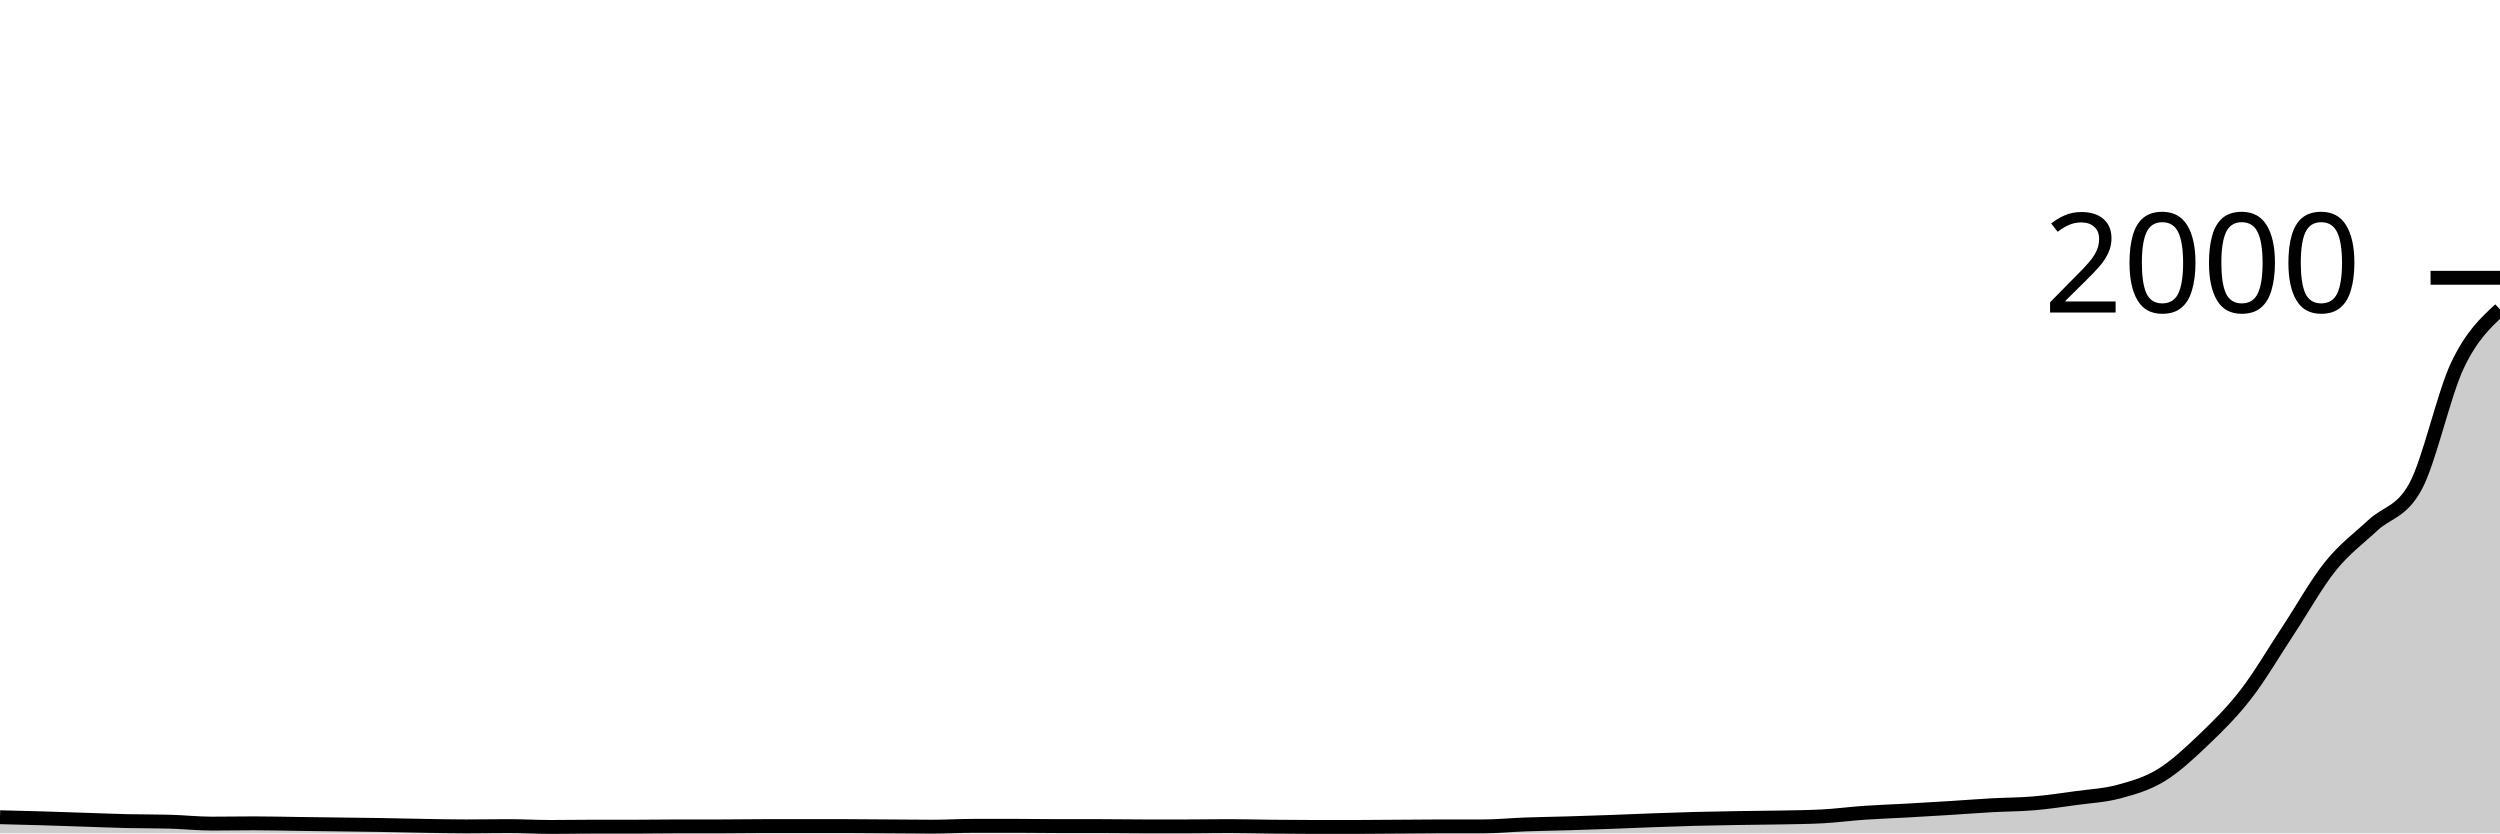
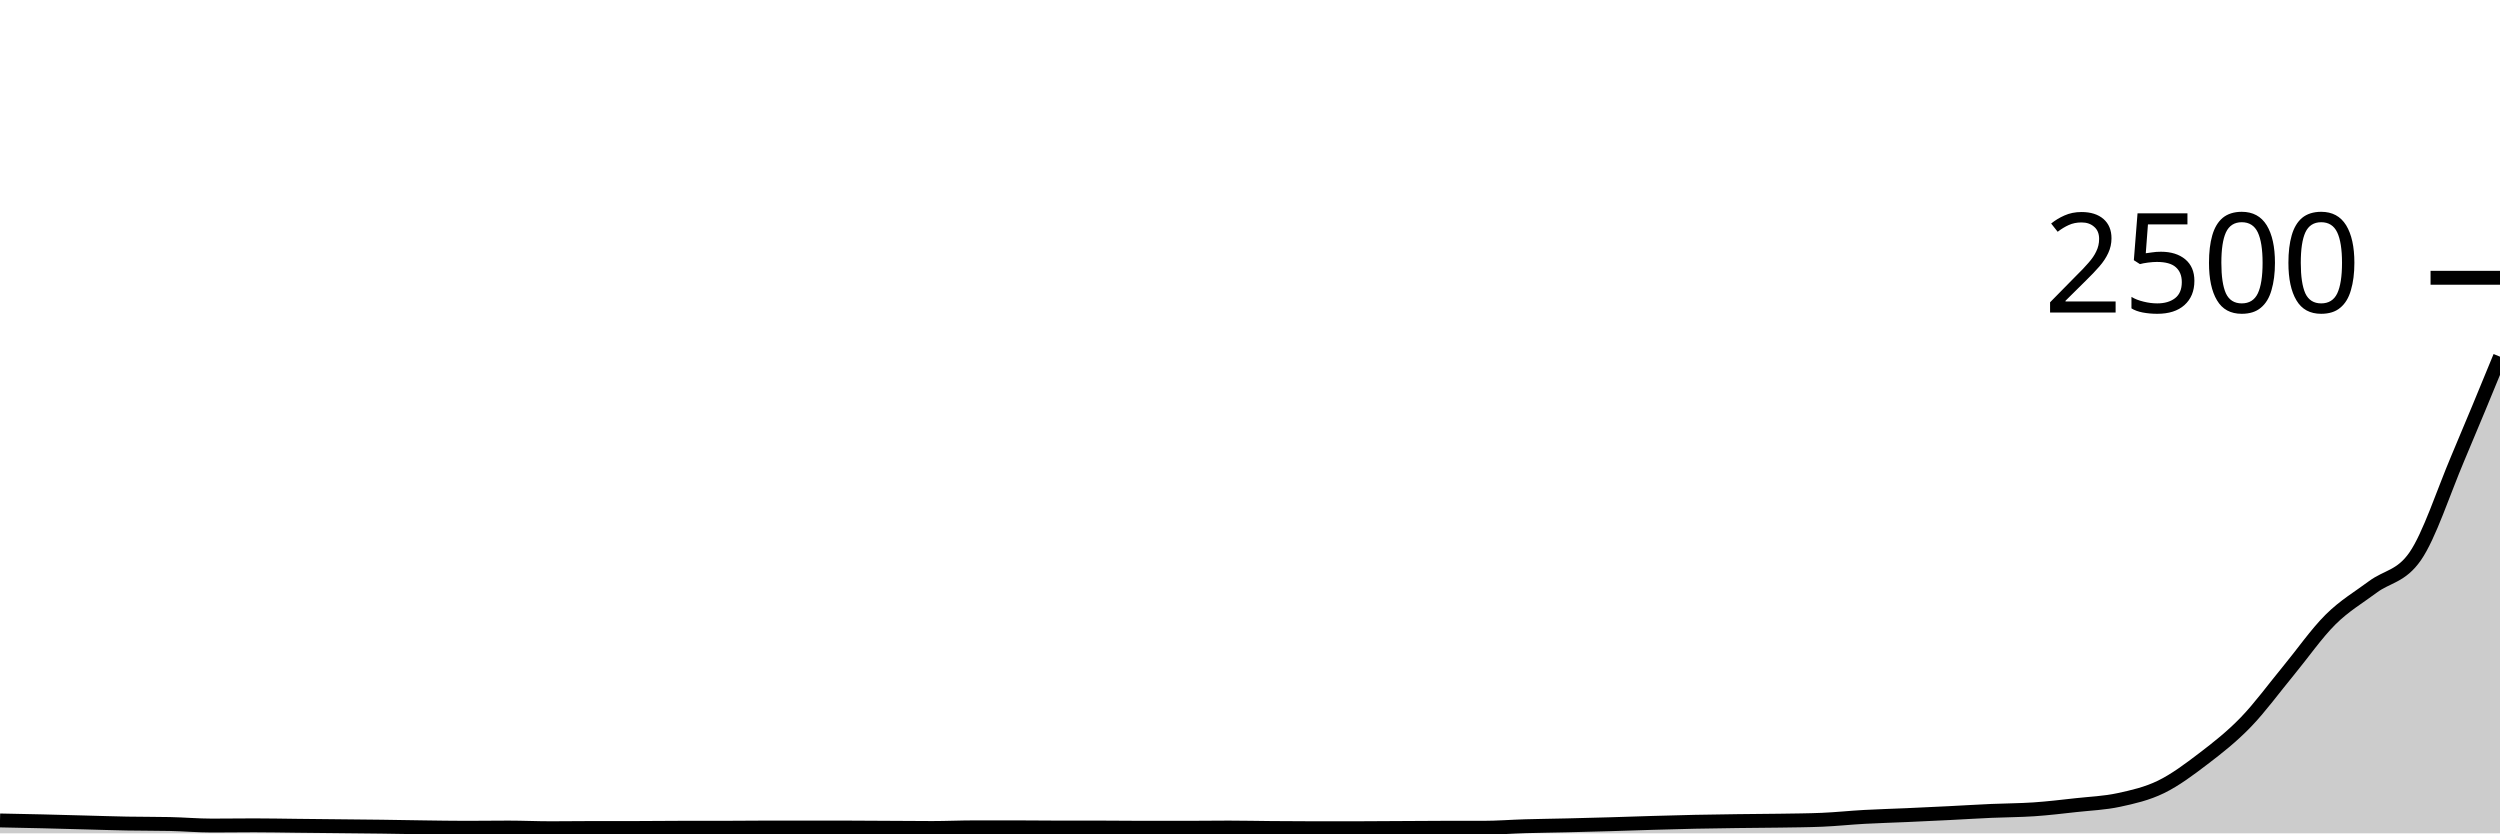
<svg xmlns="http://www.w3.org/2000/svg" viewBox="0 0 180 60">
  <g transform="translate(0,20)">
-     <path class="area" fill="rgba(0, 0, 0, 0.2)" d="M0,38.84C1.017,38.865,2.034,38.89,3.051,38.92C4.068,38.95,5.085,38.987,6.102,39.02C7.119,39.053,8.136,39.097,9.153,39.12C10.169,39.143,11.186,39.133,12.203,39.16C13.22,39.187,14.237,39.3,15.254,39.3C16.271,39.3,17.288,39.28,18.305,39.28C19.322,39.28,20.339,39.307,21.356,39.32C22.373,39.333,23.39,39.347,24.407,39.36C25.424,39.373,26.441,39.383,27.458,39.4C28.475,39.417,29.492,39.443,30.508,39.46C31.525,39.477,32.542,39.5,33.559,39.5C34.576,39.5,35.593,39.48,36.61,39.48C37.627,39.48,38.644,39.54,39.661,39.54C40.678,39.54,41.695,39.52,42.712,39.52C43.729,39.52,44.746,39.52,45.763,39.52C46.78,39.52,47.797,39.5,48.814,39.5C49.831,39.5,50.847,39.5,51.864,39.5C52.881,39.5,53.898,39.48,54.915,39.48C55.932,39.48,56.949,39.48,57.966,39.48C58.983,39.48,60,39.48,61.017,39.48C62.034,39.48,63.051,39.493,64.068,39.5C65.085,39.507,66.102,39.52,67.119,39.52C68.136,39.52,69.153,39.46,70.169,39.46C71.186,39.46,72.203,39.46,73.22,39.46C74.237,39.46,75.254,39.48,76.271,39.48C77.288,39.48,78.305,39.48,79.322,39.48C80.339,39.48,81.356,39.5,82.373,39.5C83.39,39.5,84.407,39.5,85.424,39.5C86.441,39.5,87.458,39.48,88.475,39.48C89.492,39.48,90.508,39.51,91.525,39.52C92.542,39.53,93.559,39.54,94.576,39.54C95.593,39.54,96.61,39.54,97.627,39.54C98.644,39.54,99.661,39.527,100.678,39.52C101.695,39.513,102.712,39.5,103.729,39.5C104.746,39.5,105.763,39.5,106.78,39.5C107.797,39.5,108.814,39.397,109.831,39.36C110.847,39.323,111.864,39.31,112.881,39.28C113.898,39.25,114.915,39.217,115.932,39.18C116.949,39.143,117.966,39.097,118.983,39.06C120,39.023,121.017,38.987,122.034,38.96C123.051,38.933,124.068,38.917,125.085,38.9C126.102,38.883,127.119,38.88,128.136,38.86C129.153,38.84,130.169,38.833,131.186,38.78C132.203,38.727,133.22,38.59,134.237,38.52C135.254,38.45,136.271,38.417,137.288,38.36C138.305,38.303,139.322,38.243,140.339,38.18C141.356,38.117,142.373,38.037,143.39,37.98C144.407,37.923,145.424,37.927,146.441,37.84C147.458,37.753,148.475,37.6,149.492,37.46C150.508,37.32,151.525,37.273,152.542,37C153.559,36.727,154.576,36.44,155.593,35.82C156.61,35.2,157.627,34.25,158.644,33.28C159.661,32.31,160.678,31.313,161.695,30C162.712,28.687,163.729,26.94,164.746,25.4C165.763,23.86,166.78,22.023,167.797,20.76C168.814,19.497,169.831,18.77,170.847,17.82C171.864,16.87,172.881,16.9,173.898,15.06C174.915,13.22,175.932,8.41,176.949,6.28C177.966,4.15,178.983,3.215,180,2.28L180,40C178.983,40,177.966,40,176.949,40C175.932,40,174.915,40,173.898,40C172.881,40,171.864,40,170.847,40C169.831,40,168.814,40,167.797,40C166.78,40,165.763,40,164.746,40C163.729,40,162.712,40,161.695,40C160.678,40,159.661,40,158.644,40C157.627,40,156.61,40,155.593,40C154.576,40,153.559,40,152.542,40C151.525,40,150.508,40,149.492,40C148.475,40,147.458,40,146.441,40C145.424,40,144.407,40,143.39,40C142.373,40,141.356,40,140.339,40C139.322,40,138.305,40,137.288,40C136.271,40,135.254,40,134.237,40C133.22,40,132.203,40,131.186,40C130.169,40,129.153,40,128.136,40C127.119,40,126.102,40,125.085,40C124.068,40,123.051,40,122.034,40C121.017,40,120,40,118.983,40C117.966,40,116.949,40,115.932,40C114.915,40,113.898,40,112.881,40C111.864,40,110.847,40,109.831,40C108.814,40,107.797,40,106.78,40C105.763,40,104.746,40,103.729,40C102.712,40,101.695,40,100.678,40C99.661,40,98.644,40,97.627,40C96.61,40,95.593,40,94.576,40C93.559,40,92.542,40,91.525,40C90.508,40,89.492,40,88.475,40C87.458,40,86.441,40,85.424,40C84.407,40,83.39,40,82.373,40C81.356,40,80.339,40,79.322,40C78.305,40,77.288,40,76.271,40C75.254,40,74.237,40,73.22,40C72.203,40,71.186,40,70.169,40C69.153,40,68.136,40,67.119,40C66.102,40,65.085,40,64.068,40C63.051,40,62.034,40,61.017,40C60,40,58.983,40,57.966,40C56.949,40,55.932,40,54.915,40C53.898,40,52.881,40,51.864,40C50.847,40,49.831,40,48.814,40C47.797,40,46.78,40,45.763,40C44.746,40,43.729,40,42.712,40C41.695,40,40.678,40,39.661,40C38.644,40,37.627,40,36.61,40C35.593,40,34.576,40,33.559,40C32.542,40,31.525,40,30.508,40C29.492,40,28.475,40,27.458,40C26.441,40,25.424,40,24.407,40C23.39,40,22.373,40,21.356,40C20.339,40,19.322,40,18.305,40C17.288,40,16.271,40,15.254,40C14.237,40,13.22,40,12.203,40C11.186,40,10.169,40,9.153,40C8.136,40,7.119,40,6.102,40C5.085,40,4.068,40,3.051,40C2.034,40,1.017,40,0,40Z" />
-     <path class="line" stroke="black" fill="none" d="M0,38.84C1.017,38.865,2.034,38.89,3.051,38.92C4.068,38.95,5.085,38.987,6.102,39.02C7.119,39.053,8.136,39.097,9.153,39.12C10.169,39.143,11.186,39.133,12.203,39.16C13.22,39.187,14.237,39.3,15.254,39.3C16.271,39.3,17.288,39.28,18.305,39.28C19.322,39.28,20.339,39.307,21.356,39.32C22.373,39.333,23.39,39.347,24.407,39.36C25.424,39.373,26.441,39.383,27.458,39.4C28.475,39.417,29.492,39.443,30.508,39.46C31.525,39.477,32.542,39.5,33.559,39.5C34.576,39.5,35.593,39.48,36.61,39.48C37.627,39.48,38.644,39.54,39.661,39.54C40.678,39.54,41.695,39.52,42.712,39.52C43.729,39.52,44.746,39.52,45.763,39.52C46.78,39.52,47.797,39.5,48.814,39.5C49.831,39.5,50.847,39.5,51.864,39.5C52.881,39.5,53.898,39.48,54.915,39.48C55.932,39.48,56.949,39.48,57.966,39.48C58.983,39.48,60,39.48,61.017,39.48C62.034,39.48,63.051,39.493,64.068,39.5C65.085,39.507,66.102,39.52,67.119,39.52C68.136,39.52,69.153,39.46,70.169,39.46C71.186,39.46,72.203,39.46,73.22,39.46C74.237,39.46,75.254,39.48,76.271,39.48C77.288,39.48,78.305,39.48,79.322,39.48C80.339,39.48,81.356,39.5,82.373,39.5C83.39,39.5,84.407,39.5,85.424,39.5C86.441,39.5,87.458,39.48,88.475,39.48C89.492,39.48,90.508,39.51,91.525,39.52C92.542,39.53,93.559,39.54,94.576,39.54C95.593,39.54,96.61,39.54,97.627,39.54C98.644,39.54,99.661,39.527,100.678,39.52C101.695,39.513,102.712,39.5,103.729,39.5C104.746,39.5,105.763,39.5,106.78,39.5C107.797,39.5,108.814,39.397,109.831,39.36C110.847,39.323,111.864,39.31,112.881,39.28C113.898,39.25,114.915,39.217,115.932,39.18C116.949,39.143,117.966,39.097,118.983,39.06C120,39.023,121.017,38.987,122.034,38.96C123.051,38.933,124.068,38.917,125.085,38.9C126.102,38.883,127.119,38.88,128.136,38.86C129.153,38.84,130.169,38.833,131.186,38.78C132.203,38.727,133.22,38.59,134.237,38.52C135.254,38.45,136.271,38.417,137.288,38.36C138.305,38.303,139.322,38.243,140.339,38.18C141.356,38.117,142.373,38.037,143.39,37.98C144.407,37.923,145.424,37.927,146.441,37.84C147.458,37.753,148.475,37.6,149.492,37.46C150.508,37.32,151.525,37.273,152.542,37C153.559,36.727,154.576,36.44,155.593,35.82C156.61,35.2,157.627,34.25,158.644,33.28C159.661,32.31,160.678,31.313,161.695,30C162.712,28.687,163.729,26.94,164.746,25.4C165.763,23.86,166.78,22.023,167.797,20.76C168.814,19.497,169.831,18.77,170.847,17.82C171.864,16.87,172.881,16.9,173.898,15.06C174.915,13.22,175.932,8.41,176.949,6.28C177.966,4.15,178.983,3.215,180,2.28" />
+     <path class="area" fill="rgba(0, 0, 0, 0.2)" d="M0,39.072C1.017,39.092,2.034,39.112,3.051,39.136C4.068,39.16,5.085,39.189,6.102,39.216C7.119,39.243,8.136,39.277,9.153,39.296C10.169,39.315,11.186,39.307,12.203,39.328C13.22,39.349,14.237,39.44,15.254,39.44C16.271,39.44,17.288,39.424,18.305,39.424C19.322,39.424,20.339,39.445,21.356,39.456C22.373,39.467,23.39,39.477,24.407,39.488C25.424,39.499,26.441,39.507,27.458,39.52C28.475,39.533,29.492,39.555,30.508,39.568C31.525,39.581,32.542,39.6,33.559,39.6C34.576,39.6,35.593,39.584,36.61,39.584C37.627,39.584,38.644,39.632,39.661,39.632C40.678,39.632,41.695,39.616,42.712,39.616C43.729,39.616,44.746,39.616,45.763,39.616C46.78,39.616,47.797,39.6,48.814,39.6C49.831,39.6,50.847,39.6,51.864,39.6C52.881,39.6,53.898,39.584,54.915,39.584C55.932,39.584,56.949,39.584,57.966,39.584C58.983,39.584,60,39.584,61.017,39.584C62.034,39.584,63.051,39.595,64.068,39.6C65.085,39.605,66.102,39.616,67.119,39.616C68.136,39.616,69.153,39.568,70.169,39.568C71.186,39.568,72.203,39.568,73.22,39.568C74.237,39.568,75.254,39.584,76.271,39.584C77.288,39.584,78.305,39.584,79.322,39.584C80.339,39.584,81.356,39.6,82.373,39.6C83.39,39.6,84.407,39.6,85.424,39.6C86.441,39.6,87.458,39.584,88.475,39.584C89.492,39.584,90.508,39.608,91.525,39.616C92.542,39.624,93.559,39.632,94.576,39.632C95.593,39.632,96.61,39.632,97.627,39.632C98.644,39.632,99.661,39.621,100.678,39.616C101.695,39.611,102.712,39.6,103.729,39.6C104.746,39.6,105.763,39.6,106.78,39.6C107.797,39.6,108.814,39.517,109.831,39.488C110.847,39.459,111.864,39.448,112.881,39.424C113.898,39.4,114.915,39.373,115.932,39.344C116.949,39.315,117.966,39.277,118.983,39.248C120,39.219,121.017,39.189,122.034,39.168C123.051,39.147,124.068,39.133,125.085,39.12C126.102,39.107,127.119,39.104,128.136,39.088C129.153,39.072,130.169,39.067,131.186,39.024C132.203,38.981,133.22,38.872,134.237,38.816C135.254,38.76,136.271,38.733,137.288,38.688C138.305,38.643,139.322,38.595,140.339,38.544C141.356,38.493,142.373,38.429,143.39,38.384C144.407,38.339,145.424,38.341,146.441,38.272C147.458,38.203,148.475,38.08,149.492,37.968C150.508,37.856,151.525,37.819,152.542,37.6C153.559,37.381,154.576,37.152,155.593,36.656C156.61,36.16,157.627,35.4,158.644,34.624C159.661,33.848,160.678,33.051,161.695,32C162.712,30.949,163.729,29.552,164.746,28.32C165.763,27.088,166.78,25.619,167.797,24.608C168.814,23.597,169.831,23.016,170.847,22.256C171.864,21.496,172.881,21.52,173.898,20.048C174.915,18.576,175.932,15.419,176.949,13.024C177.966,10.629,178.983,8.155,180,5.68L180,40C178.983,40,177.966,40,176.949,40C175.932,40,174.915,40,173.898,40C172.881,40,171.864,40,170.847,40C169.831,40,168.814,40,167.797,40C166.78,40,165.763,40,164.746,40C163.729,40,162.712,40,161.695,40C160.678,40,159.661,40,158.644,40C157.627,40,156.61,40,155.593,40C154.576,40,153.559,40,152.542,40C151.525,40,150.508,40,149.492,40C148.475,40,147.458,40,146.441,40C145.424,40,144.407,40,143.39,40C142.373,40,141.356,40,140.339,40C139.322,40,138.305,40,137.288,40C136.271,40,135.254,40,134.237,40C133.22,40,132.203,40,131.186,40C130.169,40,129.153,40,128.136,40C127.119,40,126.102,40,125.085,40C124.068,40,123.051,40,122.034,40C121.017,40,120,40,118.983,40C117.966,40,116.949,40,115.932,40C114.915,40,113.898,40,112.881,40C111.864,40,110.847,40,109.831,40C108.814,40,107.797,40,106.78,40C105.763,40,104.746,40,103.729,40C102.712,40,101.695,40,100.678,40C99.661,40,98.644,40,97.627,40C96.61,40,95.593,40,94.576,40C93.559,40,92.542,40,91.525,40C90.508,40,89.492,40,88.475,40C87.458,40,86.441,40,85.424,40C84.407,40,83.39,40,82.373,40C81.356,40,80.339,40,79.322,40C78.305,40,77.288,40,76.271,40C75.254,40,74.237,40,73.22,40C72.203,40,71.186,40,70.169,40C69.153,40,68.136,40,67.119,40C66.102,40,65.085,40,64.068,40C63.051,40,62.034,40,61.017,40C60,40,58.983,40,57.966,40C56.949,40,55.932,40,54.915,40C53.898,40,52.881,40,51.864,40C50.847,40,49.831,40,48.814,40C47.797,40,46.78,40,45.763,40C44.746,40,43.729,40,42.712,40C41.695,40,40.678,40,39.661,40C38.644,40,37.627,40,36.61,40C35.593,40,34.576,40,33.559,40C32.542,40,31.525,40,30.508,40C29.492,40,28.475,40,27.458,40C26.441,40,25.424,40,24.407,40C23.39,40,22.373,40,21.356,40C20.339,40,19.322,40,18.305,40C17.288,40,16.271,40,15.254,40C14.237,40,13.22,40,12.203,40C11.186,40,10.169,40,9.153,40C8.136,40,7.119,40,6.102,40C5.085,40,4.068,40,3.051,40C2.034,40,1.017,40,0,40Z" />
+     <path class="line" stroke="black" fill="none" d="M0,39.072C1.017,39.092,2.034,39.112,3.051,39.136C4.068,39.16,5.085,39.189,6.102,39.216C7.119,39.243,8.136,39.277,9.153,39.296C10.169,39.315,11.186,39.307,12.203,39.328C13.22,39.349,14.237,39.44,15.254,39.44C16.271,39.44,17.288,39.424,18.305,39.424C19.322,39.424,20.339,39.445,21.356,39.456C22.373,39.467,23.39,39.477,24.407,39.488C25.424,39.499,26.441,39.507,27.458,39.52C28.475,39.533,29.492,39.555,30.508,39.568C31.525,39.581,32.542,39.6,33.559,39.6C34.576,39.6,35.593,39.584,36.61,39.584C37.627,39.584,38.644,39.632,39.661,39.632C40.678,39.632,41.695,39.616,42.712,39.616C43.729,39.616,44.746,39.616,45.763,39.616C46.78,39.616,47.797,39.6,48.814,39.6C49.831,39.6,50.847,39.6,51.864,39.6C52.881,39.6,53.898,39.584,54.915,39.584C55.932,39.584,56.949,39.584,57.966,39.584C58.983,39.584,60,39.584,61.017,39.584C62.034,39.584,63.051,39.595,64.068,39.6C65.085,39.605,66.102,39.616,67.119,39.616C68.136,39.616,69.153,39.568,70.169,39.568C71.186,39.568,72.203,39.568,73.22,39.568C74.237,39.568,75.254,39.584,76.271,39.584C77.288,39.584,78.305,39.584,79.322,39.584C80.339,39.584,81.356,39.6,82.373,39.6C83.39,39.6,84.407,39.6,85.424,39.6C86.441,39.6,87.458,39.584,88.475,39.584C89.492,39.584,90.508,39.608,91.525,39.616C92.542,39.624,93.559,39.632,94.576,39.632C95.593,39.632,96.61,39.632,97.627,39.632C98.644,39.632,99.661,39.621,100.678,39.616C101.695,39.611,102.712,39.6,103.729,39.6C104.746,39.6,105.763,39.6,106.78,39.6C107.797,39.6,108.814,39.517,109.831,39.488C110.847,39.459,111.864,39.448,112.881,39.424C113.898,39.4,114.915,39.373,115.932,39.344C116.949,39.315,117.966,39.277,118.983,39.248C120,39.219,121.017,39.189,122.034,39.168C123.051,39.147,124.068,39.133,125.085,39.12C126.102,39.107,127.119,39.104,128.136,39.088C129.153,39.072,130.169,39.067,131.186,39.024C132.203,38.981,133.22,38.872,134.237,38.816C135.254,38.76,136.271,38.733,137.288,38.688C138.305,38.643,139.322,38.595,140.339,38.544C141.356,38.493,142.373,38.429,143.39,38.384C144.407,38.339,145.424,38.341,146.441,38.272C147.458,38.203,148.475,38.08,149.492,37.968C150.508,37.856,151.525,37.819,152.542,37.6C153.559,37.381,154.576,37.152,155.593,36.656C156.61,36.16,157.627,35.4,158.644,34.624C159.661,33.848,160.678,33.051,161.695,32C162.712,30.949,163.729,29.552,164.746,28.32C165.763,27.088,166.78,25.619,167.797,24.608C168.814,23.597,169.831,23.016,170.847,22.256C171.864,21.496,172.881,21.52,173.898,20.048C174.915,18.576,175.932,15.419,176.949,13.024C177.966,10.629,178.983,8.155,180,5.68" />
    <path class="axis-ceiling" stroke-width="1" stroke="black" fill="none" d="M175,0L180,0" />
-     <text class="axis-ceiling-label" font-family="sans-serif" text-anchor="end" font-size="10px" x="170" y="2.5">2000</text>
+     <text class="axis-ceiling-label" font-family="sans-serif" text-anchor="end" font-size="10px" x="170" y="2.5">2500</text>
  </g>
</svg>
